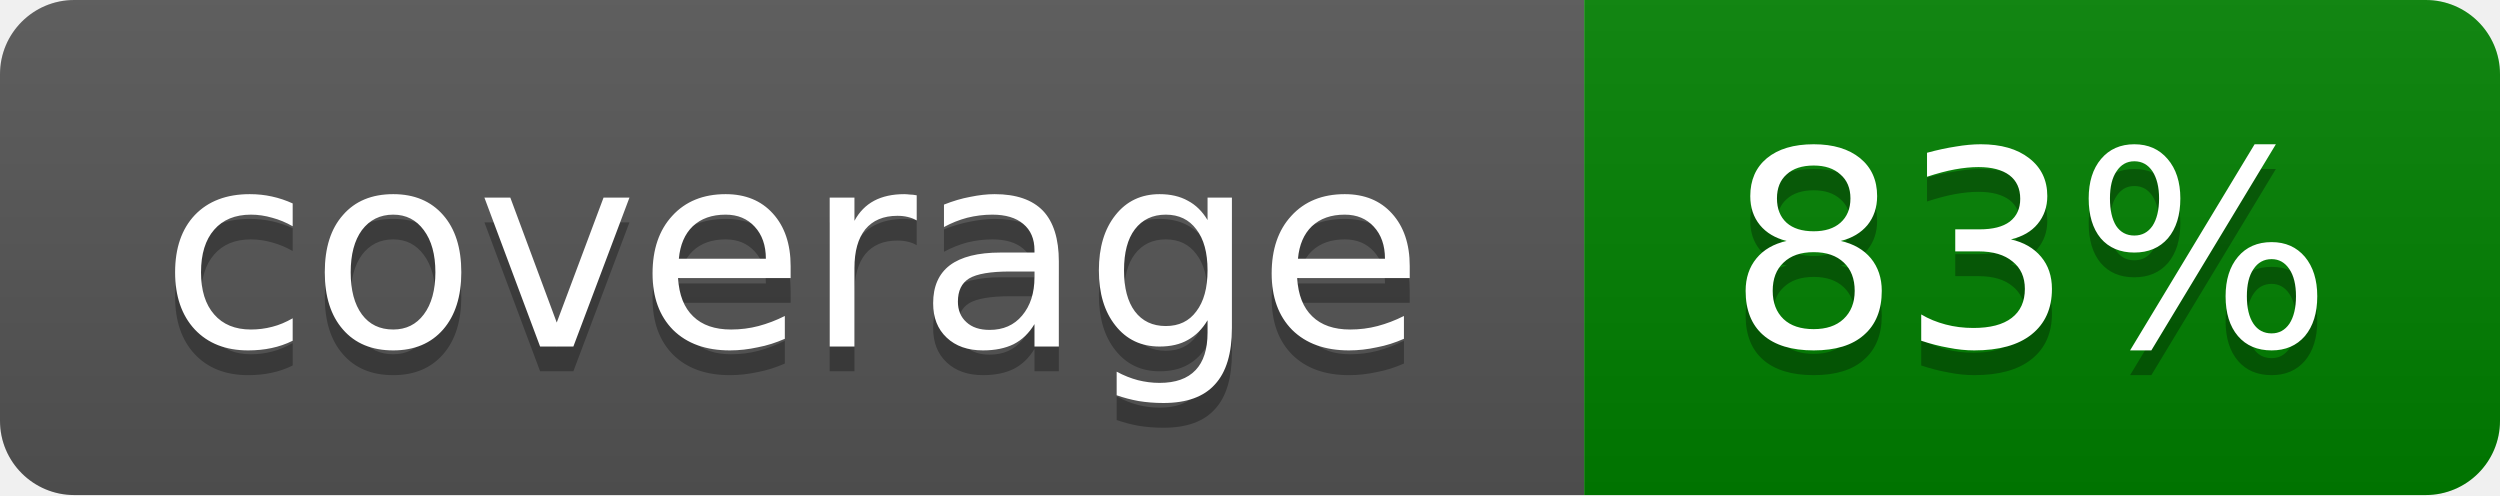
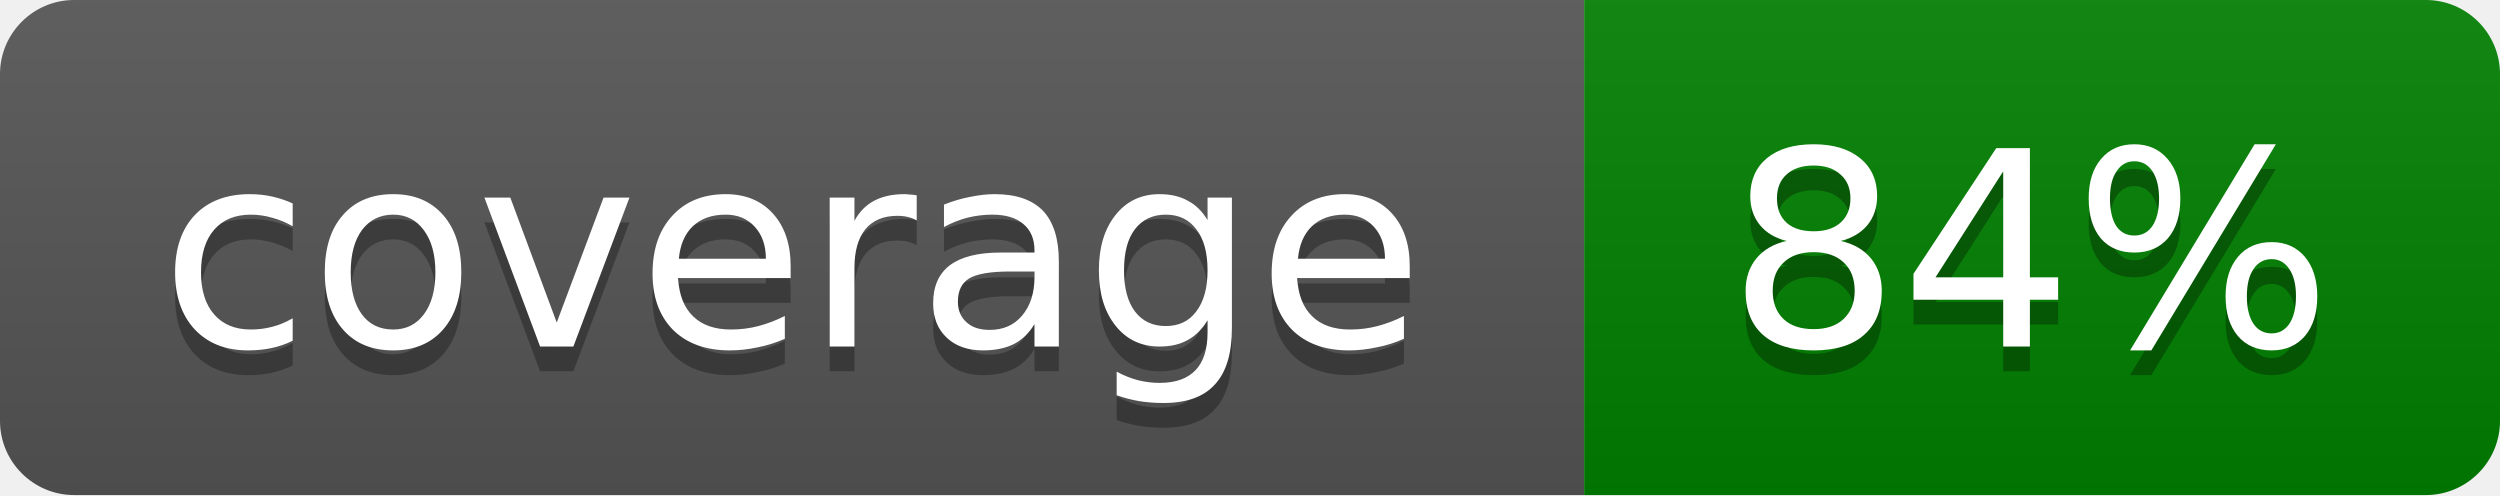
- <svg xmlns="http://www.w3.org/2000/svg" width="101" height="20" role="img" aria-label="coverage: 83%">
+ <svg xmlns="http://www.w3.org/2000/svg" width="101" height="20" role="img" aria-label="coverage: 84%">
  <linearGradient id="s" x2="0" y2="100%">
    <stop offset="0" stop-color="#bbb" stop-opacity=".1" />
    <stop offset="1" stop-opacity=".1" />
  </linearGradient>
  <clipPath id="r">
    <rect width="101" height="20" rx="3" fill="#fff" />
  </clipPath>
  <g clip-path="url(#r)">
    <rect width="64" height="20" fill="#555" />
    <rect x="64" width="37" height="20" fill="green" />
    <rect width="101" height="20" fill="url(#s)" />
  </g>
  <g fill="#fff" text-anchor="middle" font-family="Verdana,Geneva,DejaVu Sans,sans-serif" text-rendering="geometricPrecision" font-size="11">
    <text x="32" y="15" fill="#010101" fill-opacity=".3">coverage</text>
    <text x="32" y="14">coverage</text>
-     <text x="82" y="15" fill="#010101" fill-opacity=".3">83%</text>
-     <text x="82" y="14">83%</text>
+     <text x="82" y="15" fill="#010101" fill-opacity=".3">84%</text>
+     <text x="82" y="14">84%</text>
  </g>
</svg>
